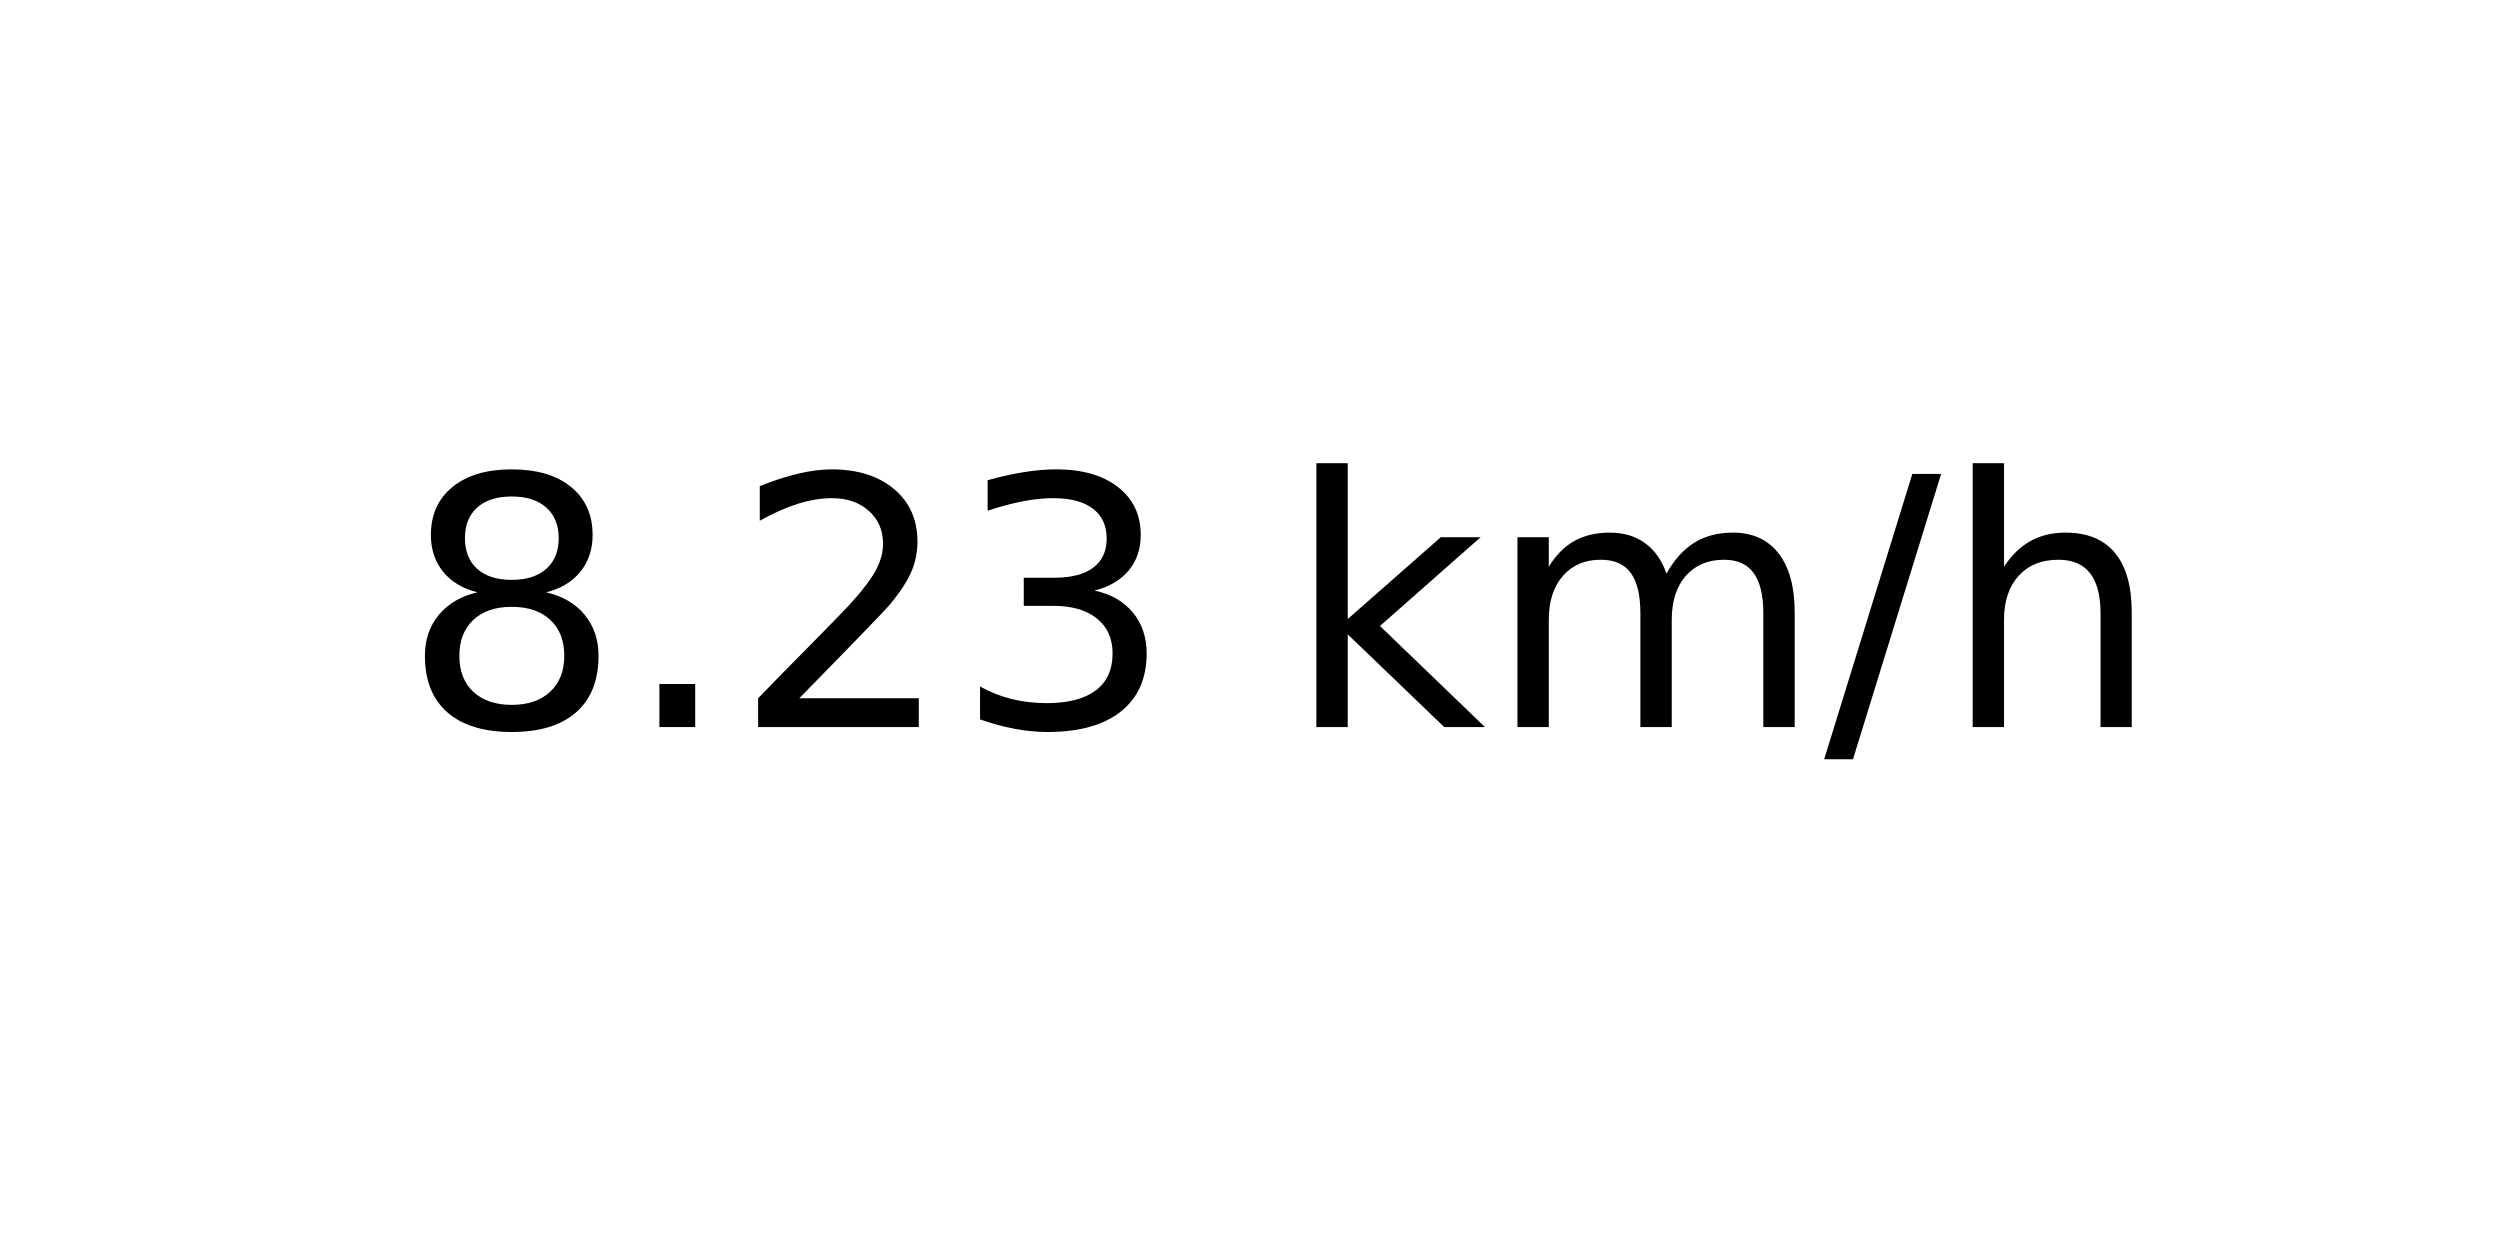
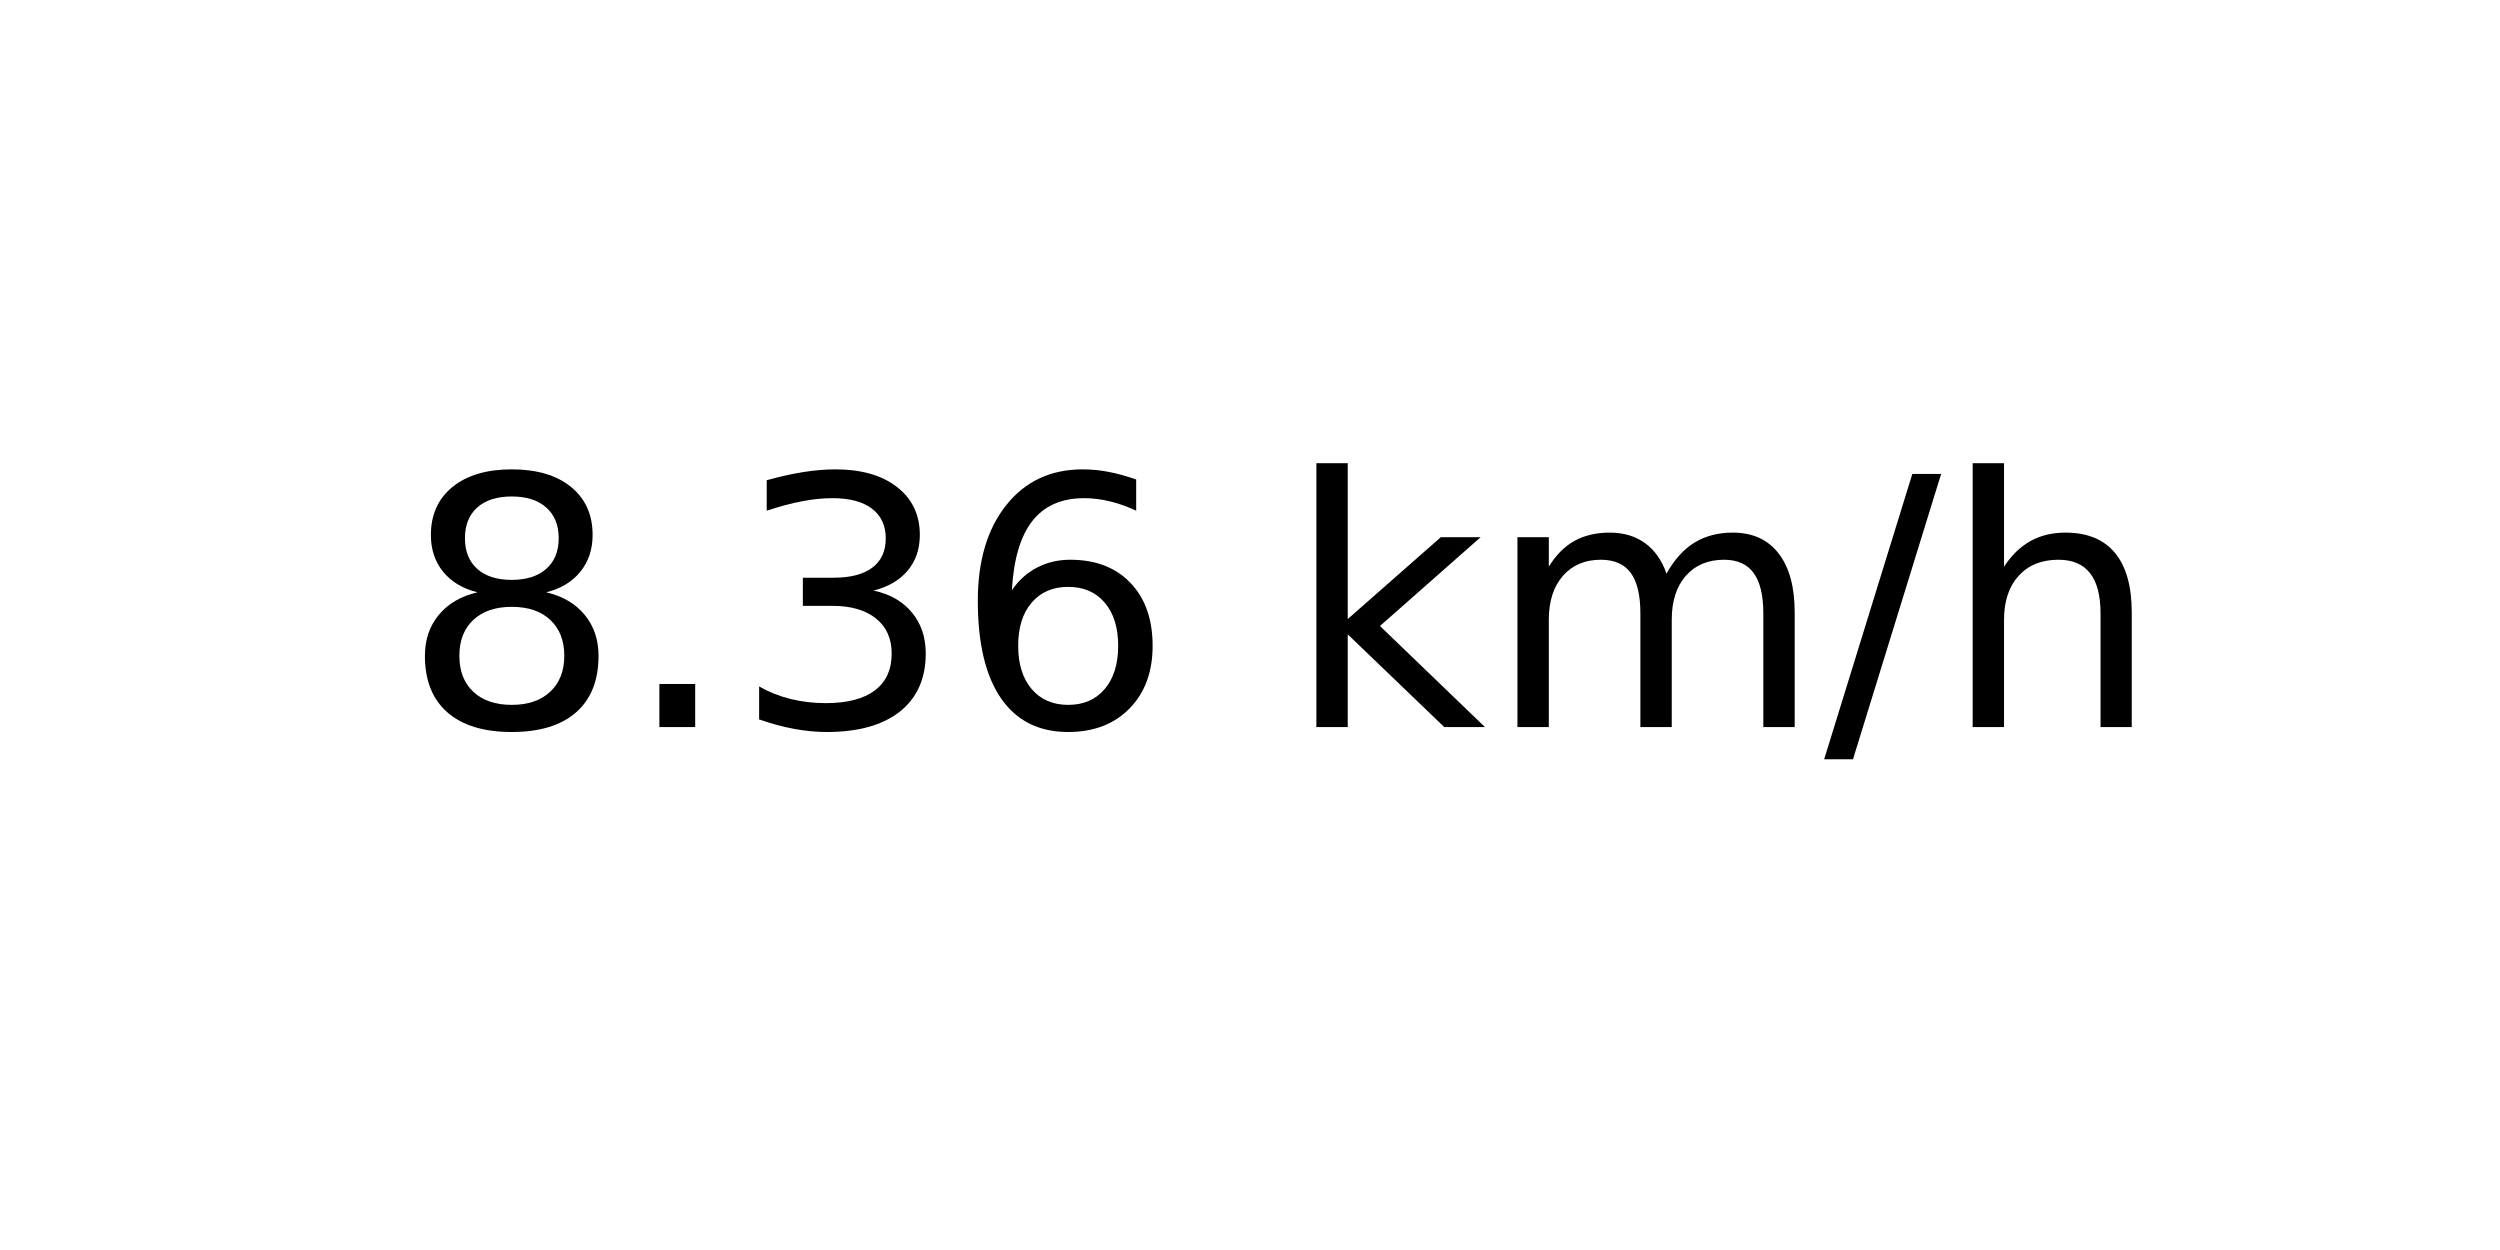
<svg xmlns="http://www.w3.org/2000/svg" xmlns:xlink="http://www.w3.org/1999/xlink" width="72pt" height="36pt" viewBox="0 0 72 36" version="1.1">
  <defs>
    <style type="text/css">*{stroke-linejoin: round; stroke-linecap: butt}</style>
  </defs>
  <g id="figure_1">
    <g id="axes_1">
      <g id="text_1">
        <g transform="translate(11.55937 20.93937) scale(0.1 -0.1)">
          <defs>
            <path id="DejaVuSans-38" d="M 2034 2216  Q 1584 2216 1326 1975  Q 1069 1734 1069 1313  Q 1069 891 1326 650  Q 1584 409 2034 409  Q 2484 409 2743 651  Q 3003 894 3003 1313  Q 3003 1734 2745 1975  Q 2488 2216 2034 2216  z M 1403 2484  Q 997 2584 770 2862  Q 544 3141 544 3541  Q 544 4100 942 4425  Q 1341 4750 2034 4750  Q 2731 4750 3128 4425  Q 3525 4100 3525 3541  Q 3525 3141 3298 2862  Q 3072 2584 2669 2484  Q 3125 2378 3379 2068  Q 3634 1759 3634 1313  Q 3634 634 3220 271  Q 2806 -91 2034 -91  Q 1263 -91 848 271  Q 434 634 434 1313  Q 434 1759 690 2068  Q 947 2378 1403 2484  z M 1172 3481  Q 1172 3119 1398 2916  Q 1625 2713 2034 2713  Q 2441 2713 2670 2916  Q 2900 3119 2900 3481  Q 2900 3844 2670 4047  Q 2441 4250 2034 4250  Q 1625 4250 1398 4047  Q 1172 3844 1172 3481  z " transform="scale(0.015625)" />
            <path id="DejaVuSans-2e" d="M 684 794  L 1344 794  L 1344 0  L 684 0  L 684 794  z " transform="scale(0.015625)" />
-             <path id="DejaVuSans-32" d="M 1228 531  L 3431 531  L 3431 0  L 469 0  L 469 531  Q 828 903 1448 1529  Q 2069 2156 2228 2338  Q 2531 2678 2651 2914  Q 2772 3150 2772 3378  Q 2772 3750 2511 3984  Q 2250 4219 1831 4219  Q 1534 4219 1204 4116  Q 875 4013 500 3803  L 500 4441  Q 881 4594 1212 4672  Q 1544 4750 1819 4750  Q 2544 4750 2975 4387  Q 3406 4025 3406 3419  Q 3406 3131 3298 2873  Q 3191 2616 2906 2266  Q 2828 2175 2409 1742  Q 1991 1309 1228 531  z " transform="scale(0.015625)" />
            <path id="DejaVuSans-33" d="M 2597 2516  Q 3050 2419 3304 2112  Q 3559 1806 3559 1356  Q 3559 666 3084 287  Q 2609 -91 1734 -91  Q 1441 -91 1130 -33  Q 819 25 488 141  L 488 750  Q 750 597 1062 519  Q 1375 441 1716 441  Q 2309 441 2620 675  Q 2931 909 2931 1356  Q 2931 1769 2642 2001  Q 2353 2234 1838 2234  L 1294 2234  L 1294 2753  L 1863 2753  Q 2328 2753 2575 2939  Q 2822 3125 2822 3475  Q 2822 3834 2567 4026  Q 2313 4219 1838 4219  Q 1578 4219 1281 4162  Q 984 4106 628 3988  L 628 4550  Q 988 4650 1302 4700  Q 1616 4750 1894 4750  Q 2613 4750 3031 4423  Q 3450 4097 3450 3541  Q 3450 3153 3228 2886  Q 3006 2619 2597 2516  z " transform="scale(0.015625)" />
+             <path id="DejaVuSans-36" d="M 2113 2584  Q 1688 2584 1439 2293  Q 1191 2003 1191 1497  Q 1191 994 1439 701  Q 1688 409 2113 409  Q 2538 409 2786 701  Q 3034 994 3034 1497  Q 3034 2003 2786 2293  Q 2538 2584 2113 2584  z M 3366 4563  L 3366 3988  Q 3128 4100 2886 4159  Q 2644 4219 2406 4219  Q 1781 4219 1451 3797  Q 1122 3375 1075 2522  Q 1259 2794 1537 2939  Q 1816 3084 2150 3084  Q 2853 3084 3261 2657  Q 3669 2231 3669 1497  Q 3669 778 3244 343  Q 2819 -91 2113 -91  Q 1303 -91 875 529  Q 447 1150 447 2328  Q 447 3434 972 4092  Q 1497 4750 2381 4750  Q 2619 4750 2861 4703  Q 3103 4656 3366 4563  z " transform="scale(0.015625)" />
            <path id="DejaVuSans-20" transform="scale(0.015625)" />
            <path id="DejaVuSans-6b" d="M 581 4863  L 1159 4863  L 1159 1991  L 2875 3500  L 3609 3500  L 1753 1863  L 3688 0  L 2938 0  L 1159 1709  L 1159 0  L 581 0  L 581 4863  z " transform="scale(0.015625)" />
            <path id="DejaVuSans-6d" d="M 3328 2828  Q 3544 3216 3844 3400  Q 4144 3584 4550 3584  Q 5097 3584 5394 3201  Q 5691 2819 5691 2113  L 5691 0  L 5113 0  L 5113 2094  Q 5113 2597 4934 2840  Q 4756 3084 4391 3084  Q 3944 3084 3684 2787  Q 3425 2491 3425 1978  L 3425 0  L 2847 0  L 2847 2094  Q 2847 2600 2669 2842  Q 2491 3084 2119 3084  Q 1678 3084 1418 2786  Q 1159 2488 1159 1978  L 1159 0  L 581 0  L 581 3500  L 1159 3500  L 1159 2956  Q 1356 3278 1631 3431  Q 1906 3584 2284 3584  Q 2666 3584 2933 3390  Q 3200 3197 3328 2828  z " transform="scale(0.015625)" />
            <path id="DejaVuSans-2f" d="M 1625 4666  L 2156 4666  L 531 -594  L 0 -594  L 1625 4666  z " transform="scale(0.015625)" />
            <path id="DejaVuSans-68" d="M 3513 2113  L 3513 0  L 2938 0  L 2938 2094  Q 2938 2591 2744 2837  Q 2550 3084 2163 3084  Q 1697 3084 1428 2787  Q 1159 2491 1159 1978  L 1159 0  L 581 0  L 581 4863  L 1159 4863  L 1159 2956  Q 1366 3272 1645 3428  Q 1925 3584 2291 3584  Q 2894 3584 3203 3211  Q 3513 2838 3513 2113  z " transform="scale(0.015625)" />
          </defs>
          <use xlink:href="#DejaVuSans-38" />
          <use xlink:href="#DejaVuSans-2e" x="63.623" />
-           <use xlink:href="#DejaVuSans-32" x="95.41" />
-           <use xlink:href="#DejaVuSans-33" x="159.033" />
+           <use xlink:href="#DejaVuSans-33" x="95.41" />
+           <use xlink:href="#DejaVuSans-36" x="159.033" />
          <use xlink:href="#DejaVuSans-20" x="222.656" />
          <use xlink:href="#DejaVuSans-6b" x="254.443" />
          <use xlink:href="#DejaVuSans-6d" x="312.354" />
          <use xlink:href="#DejaVuSans-2f" x="409.766" />
          <use xlink:href="#DejaVuSans-68" x="443.457" />
        </g>
      </g>
    </g>
  </g>
</svg>
